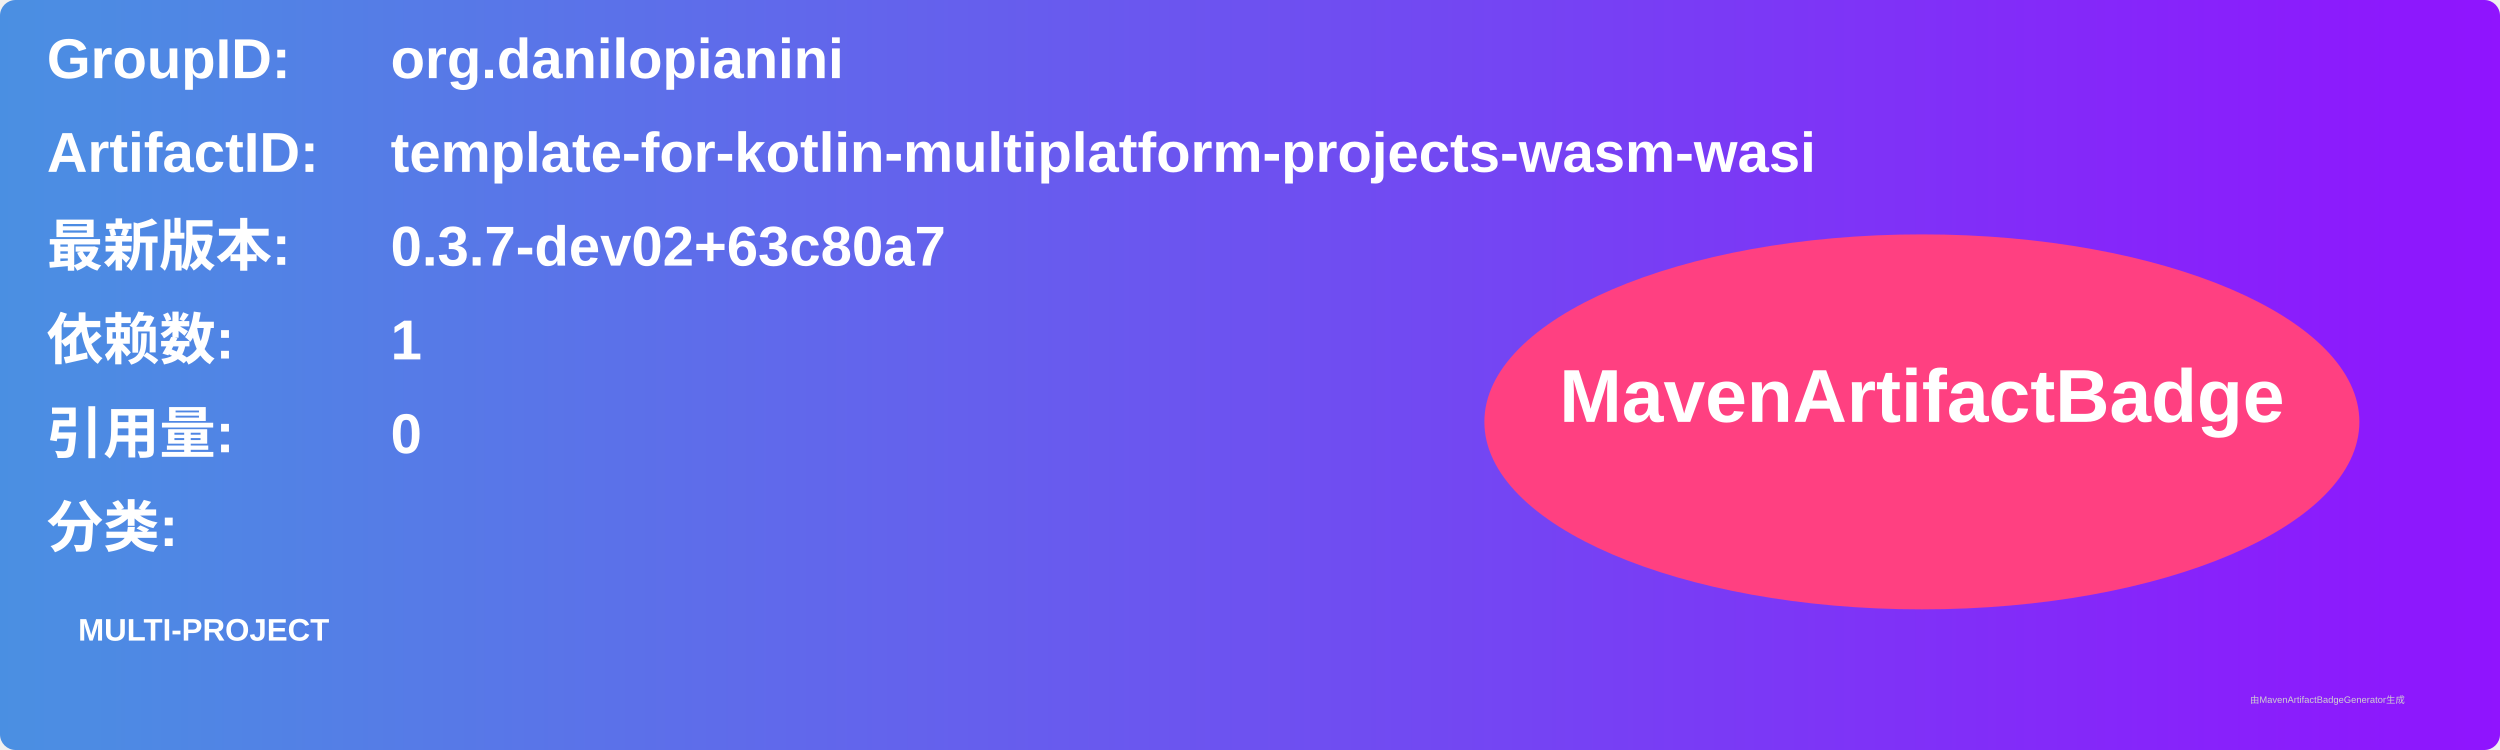
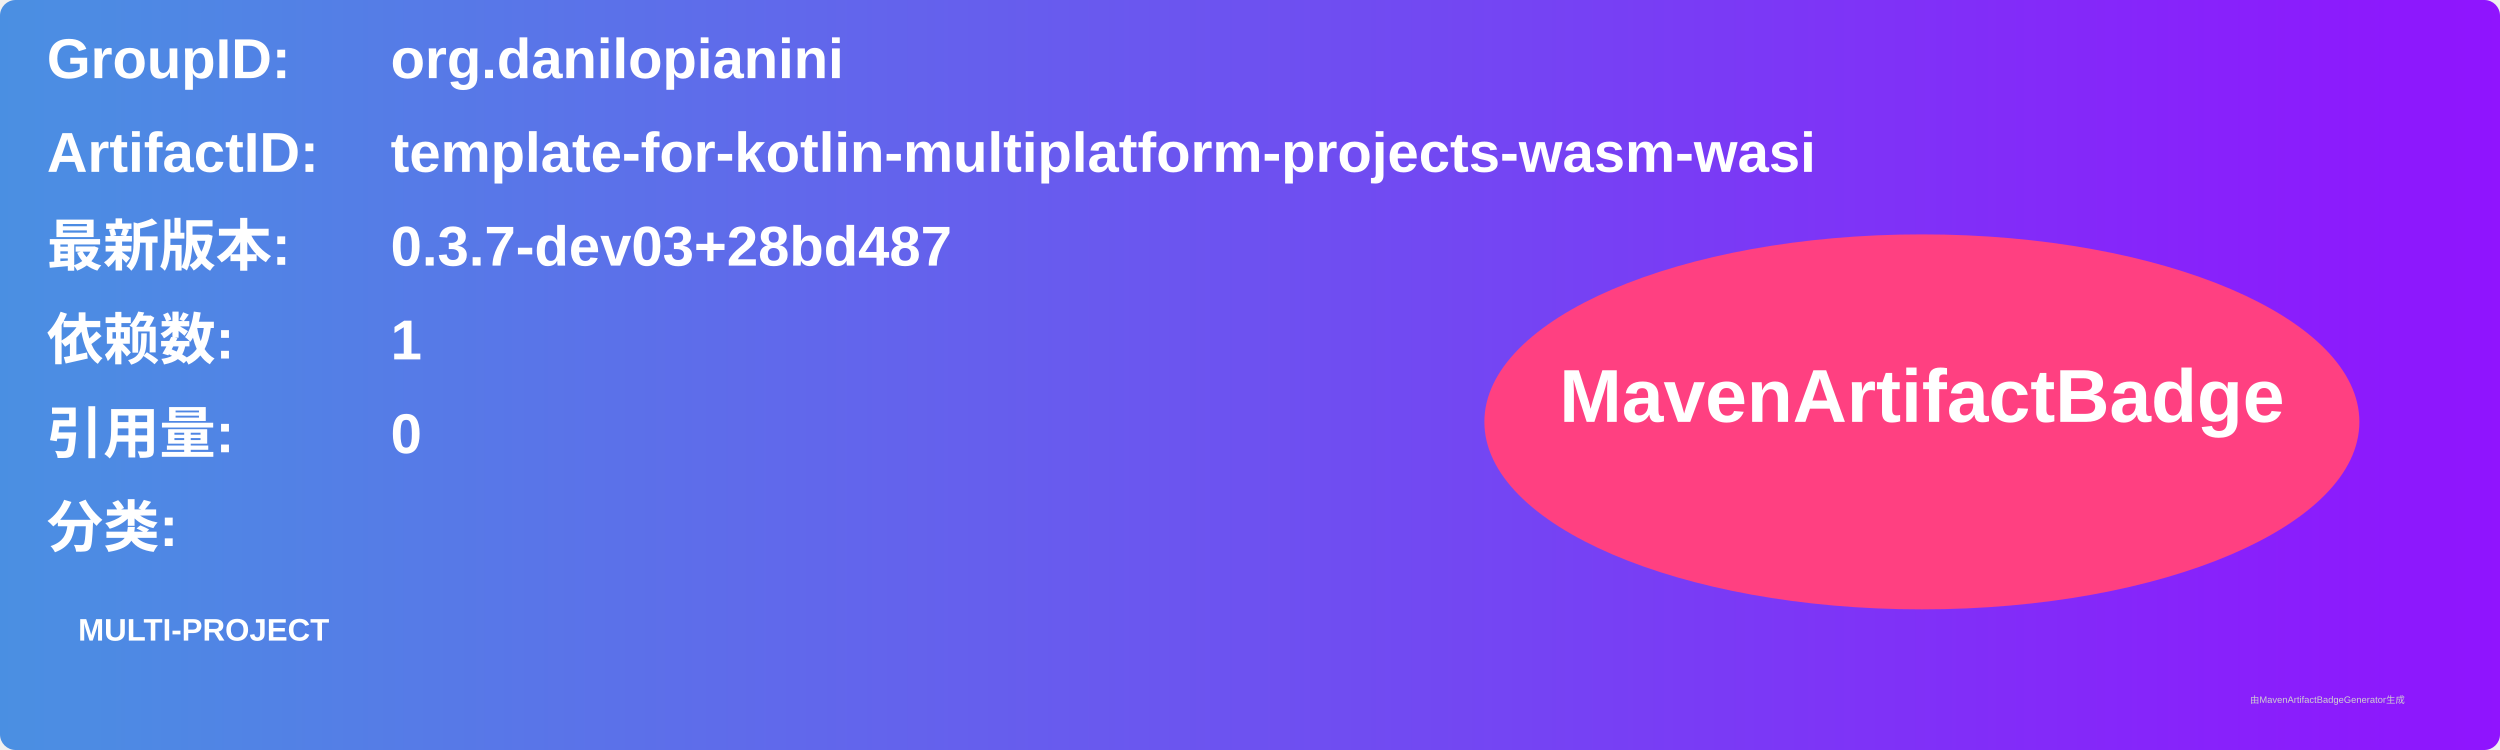
<svg xmlns="http://www.w3.org/2000/svg" width="800" height="240" viewBox="0 0 800 240">
  <linearGradient id="grad" x1="0%" y1="0%" x2="100%" y2="0%">
    <stop offset="0%" stop-color="#4a90e2" />
    <stop offset="100%" stop-color="#9013fe" />
  </linearGradient>
  <rect width="100%" height="100%" rx="5" ry="5" fill="url(#grad)" />
  <g transform="translate(15, 15)">
    <text x="0" y="10" font-family="Arial" font-size="18" fill="white" font-weight="bold" width="260">GroupID:</text>
    <text x="110" y="10" font-family="Arial" font-size="18" fill="white" font-weight="bold" width="460">org.danilopianini</text>
    <text x="0" y="40" font-family="Arial" font-size="18" fill="white" font-weight="bold" width="260">ArtifactID:</text>
    <text x="110" y="40" font-family="Arial" font-size="18" fill="white" font-weight="bold" width="460">template-for-kotlin-multiplatform-projects-wasm-wasi</text>
    <text x="0" y="70" font-family="Arial" font-size="18" fill="white" font-weight="bold">最新版本:</text>
    <text x="110" y="70" font-family="Arial" font-size="18" fill="white" font-weight="bold">
-       <tspan font-weight="bold">0.3.7-dev02+63c80a7</tspan>
+       <tspan font-weight="bold">0.3.7-dev03+28bd487</tspan>
    </text>
    <text x="0" y="100" font-family="Arial" font-size="18" fill="white" font-weight="bold">依赖数: </text>
    <text x="110" y="100" font-family="Arial" font-size="18" fill="white">
      <tspan font-weight="bold">1</tspan>
    </text>
    <text x="0" y="130" font-family="Arial" font-size="18" fill="white" font-weight="bold">引用量: </text>
    <text x="110" y="130" font-family="Arial" font-size="18" fill="white">
      <tspan font-weight="bold">0</tspan>
    </text>
    <text x="0" y="160" font-family="Arial" font-size="18" fill="white" font-weight="bold">分类:</text>
    <text x="10" y="190" font-family="Arial" font-size="10" fill="white">
      <tspan font-weight="bold">MULTI-PROJECT</tspan>
    </text>
    <ellipse cx="600" cy="120" rx="140" ry="60" fill="#ff4081" />
    <text x="600" y="120" text-anchor="middle" font-family="Arial" font-size="24" fill="white" font-weight="bold">MavenArtifactBadge</text>
  </g>
  <text x="720" y="225" font-family="Arial" font-size="3" fill="#d0d0d0">由MavenArtifactBadgeGenerator生成</text>
</svg>
